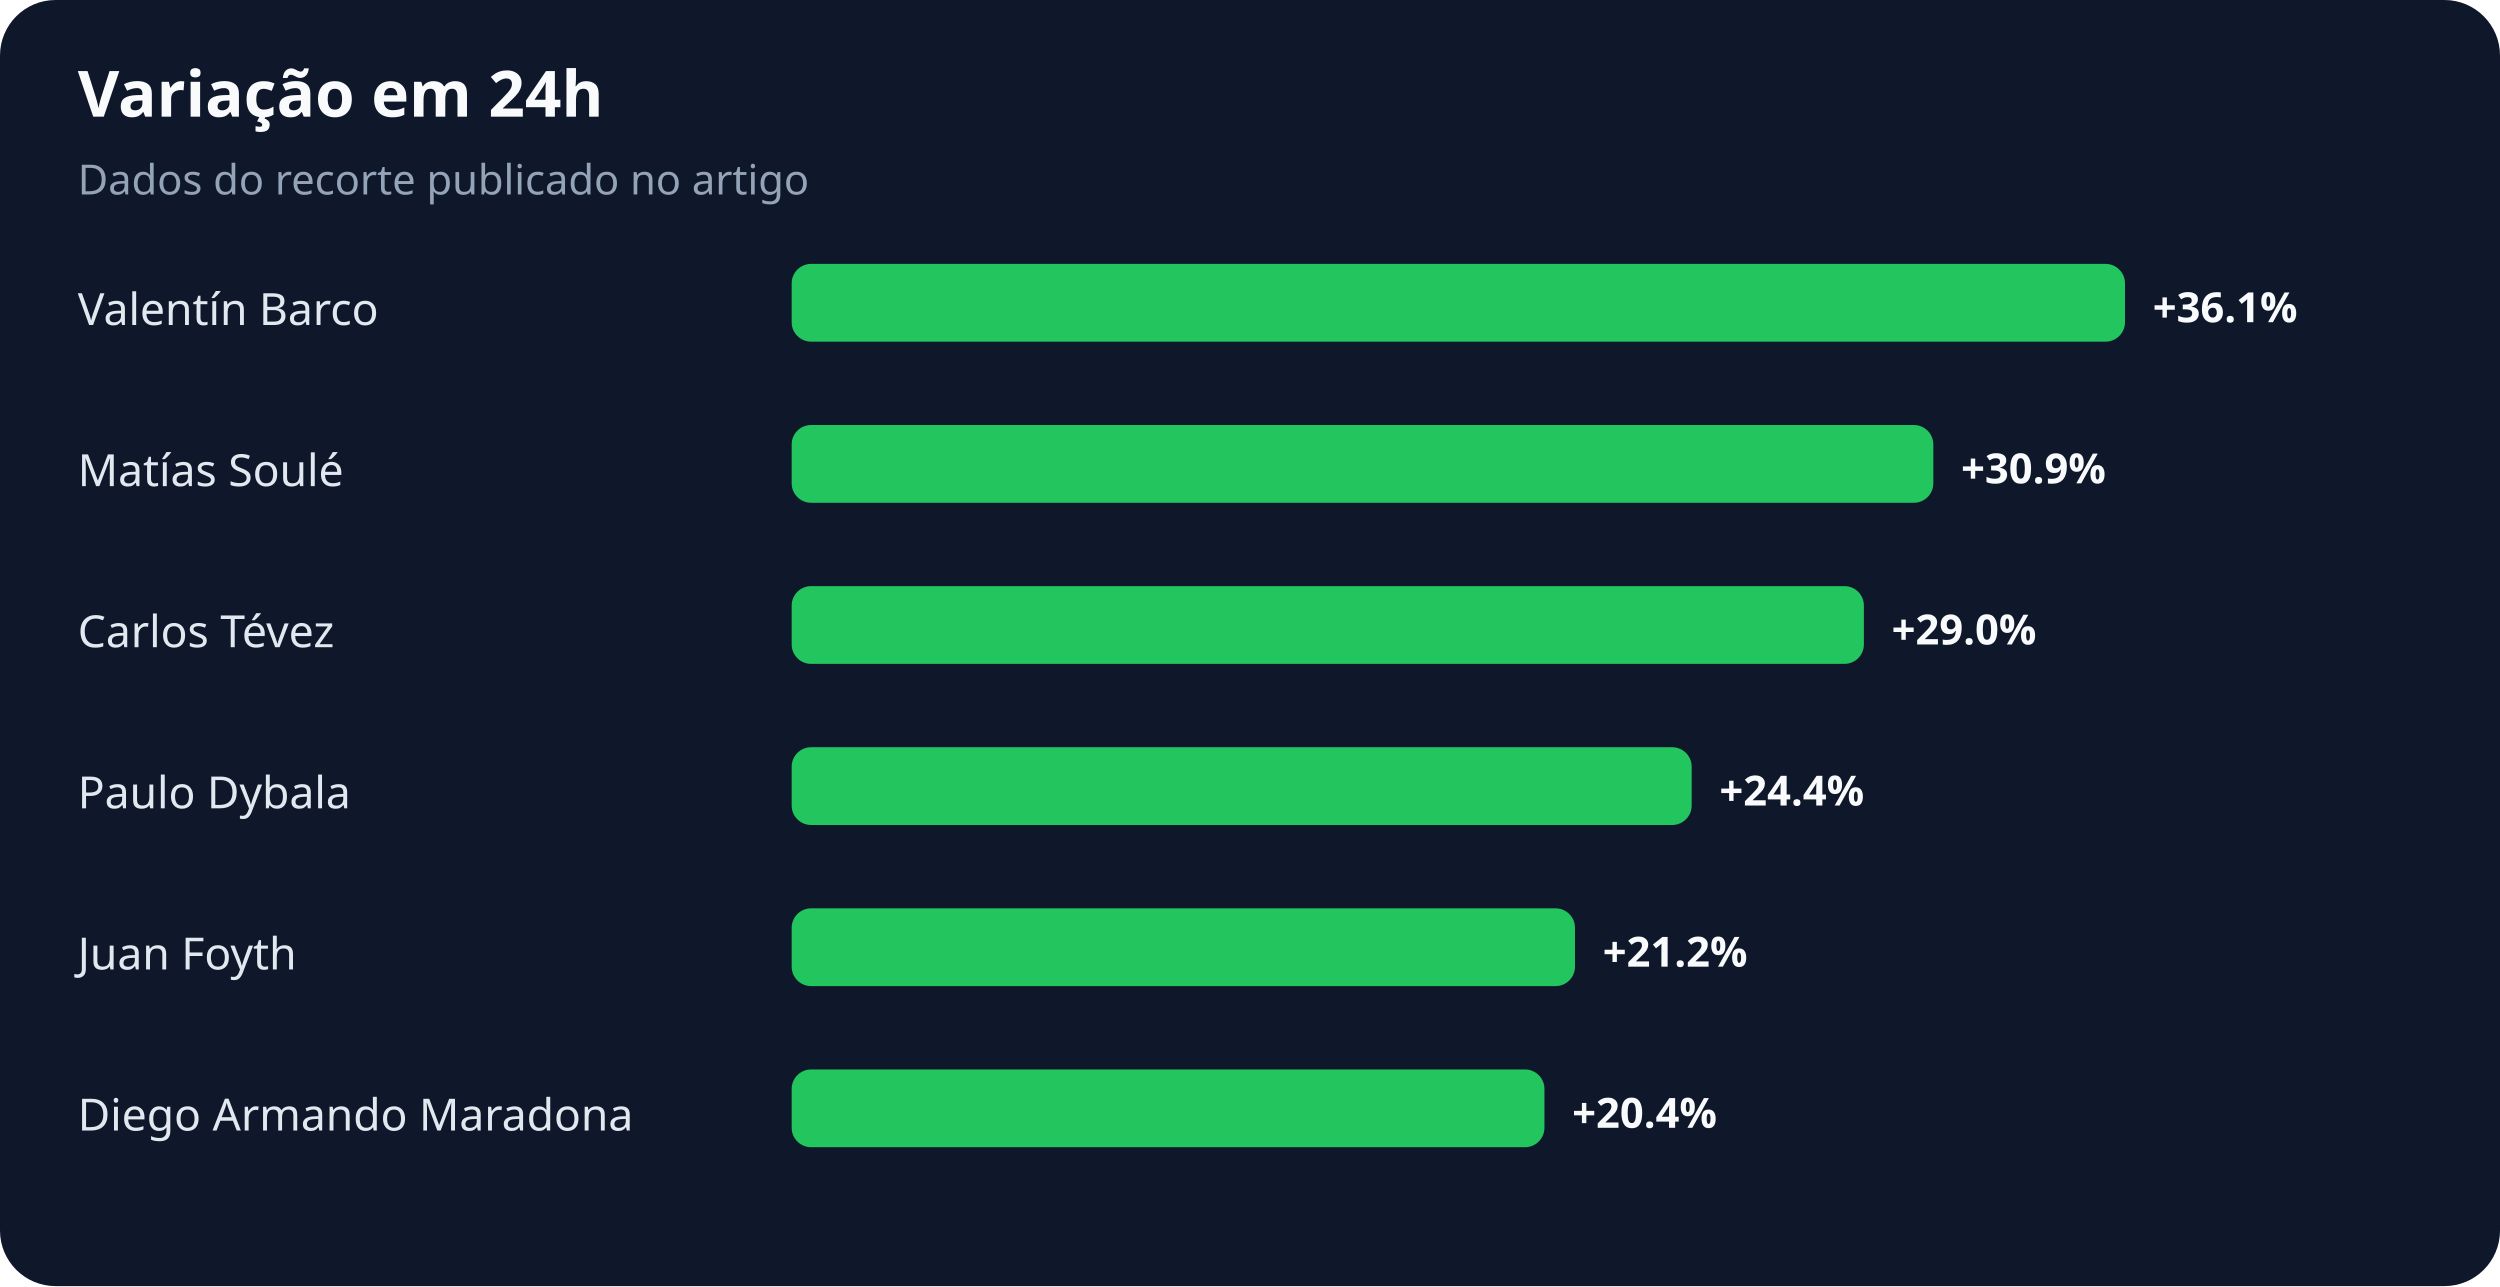
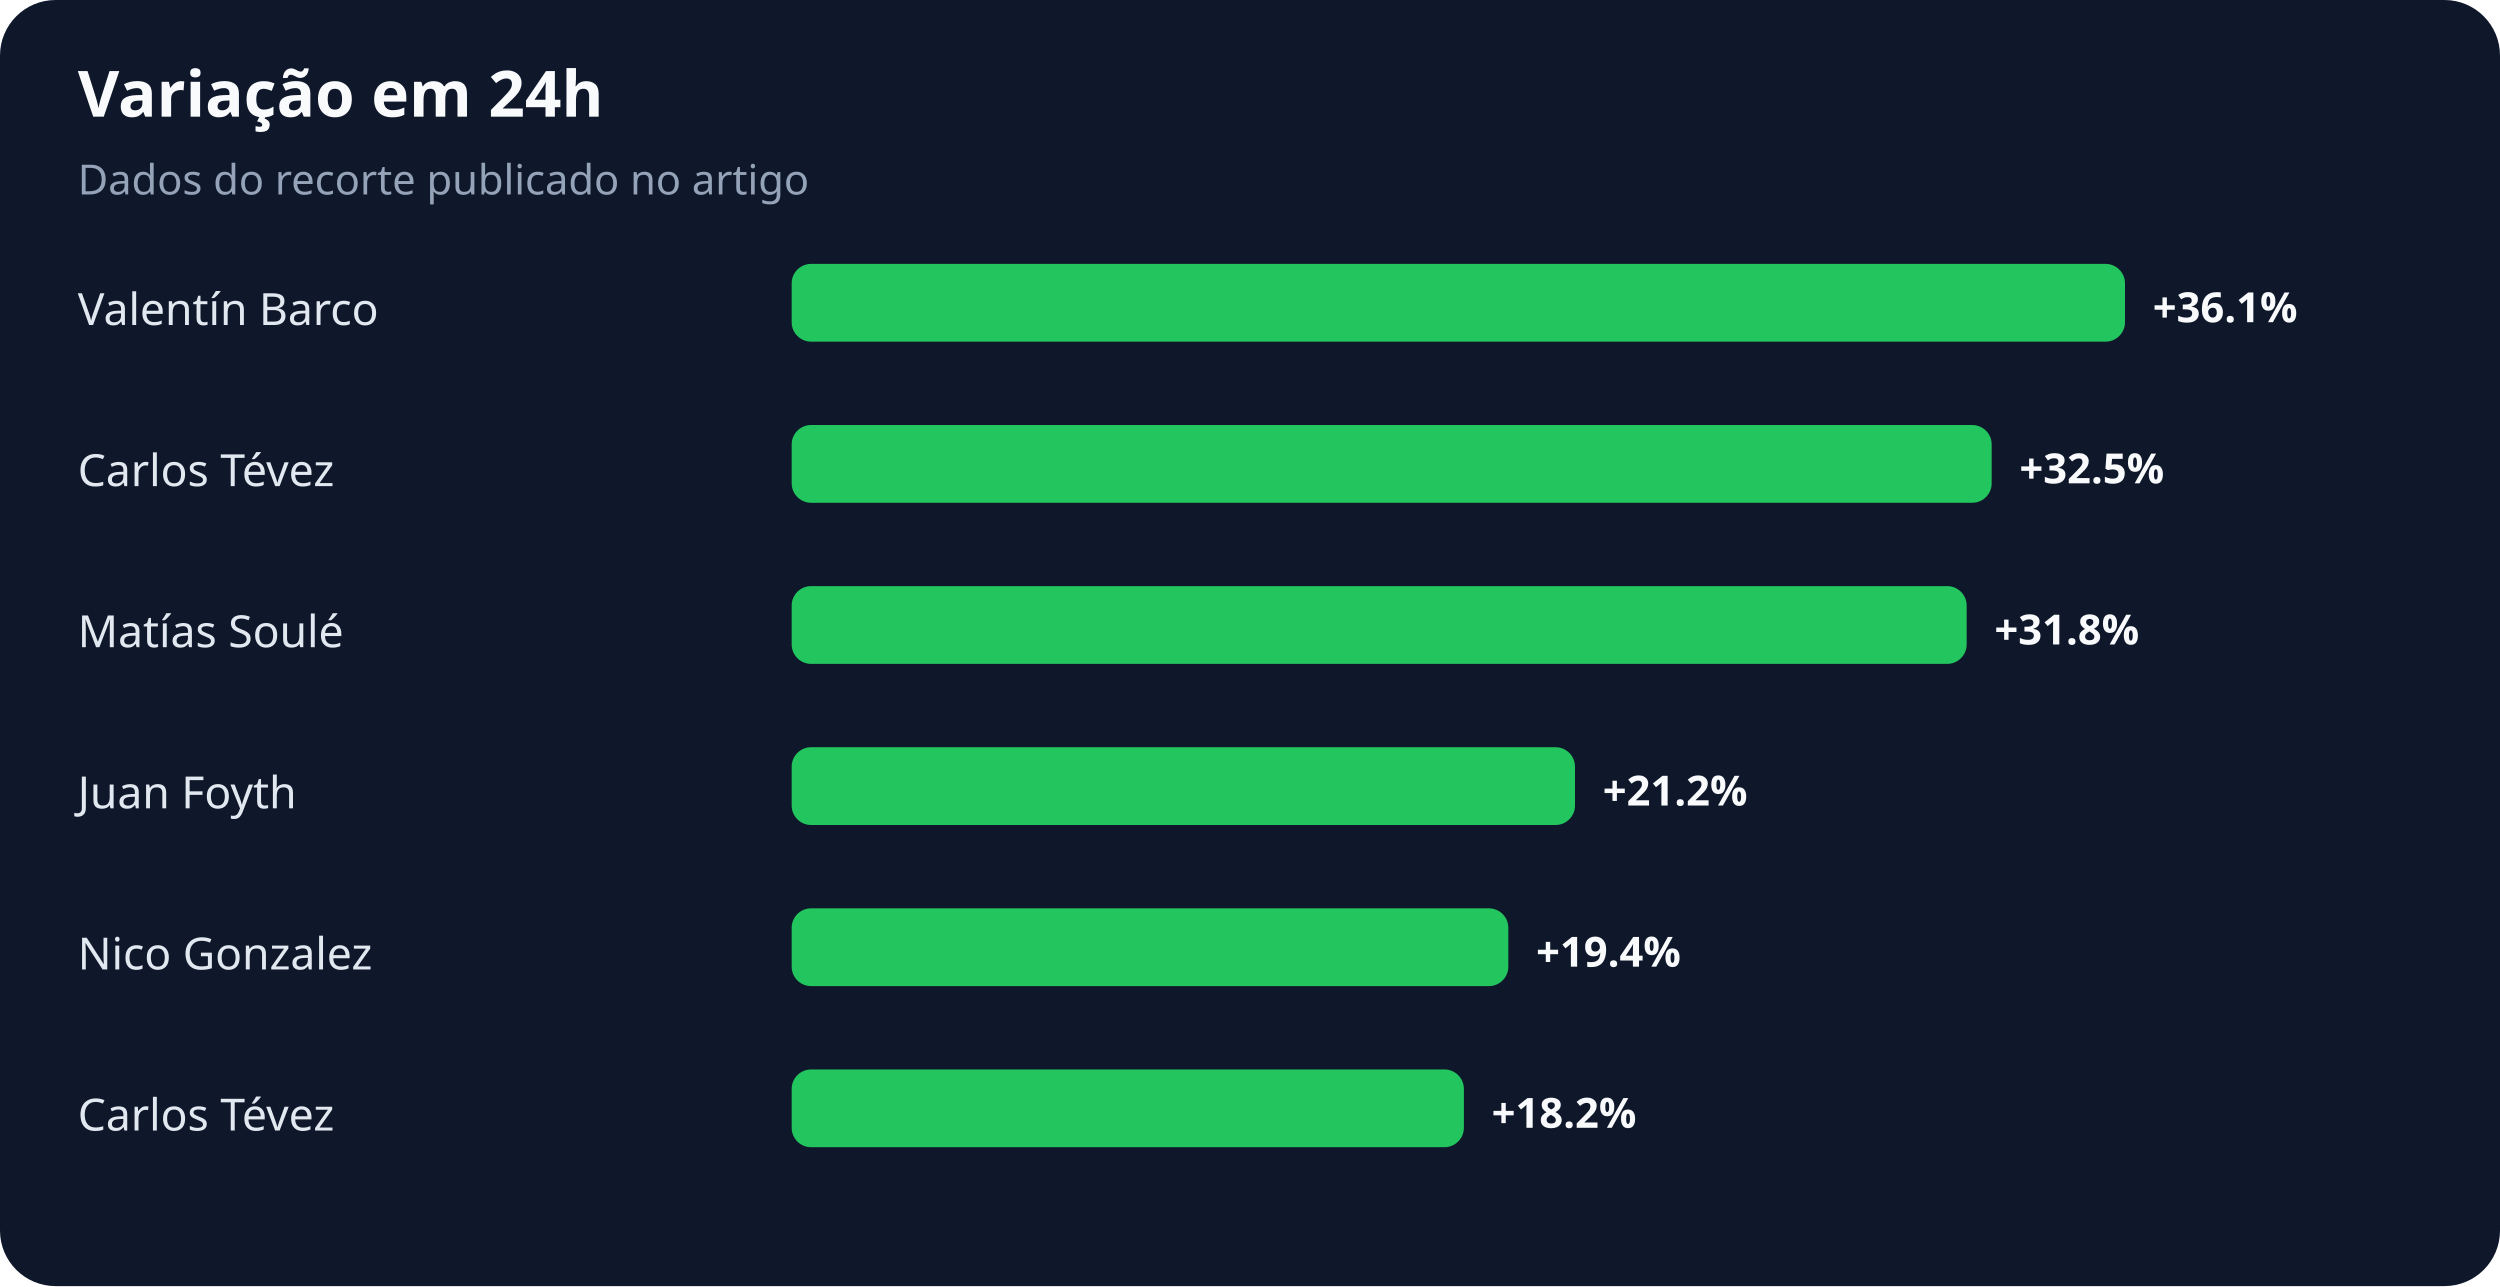
<svg xmlns="http://www.w3.org/2000/svg" width="900" height="463" viewBox="0 0 900 463" role="img" aria-labelledby="title desc">
  <rect width="100%" height="100%" rx="20" fill="#0f172a" />
  <text x="28" y="42" fill="#f8fafc" font-family="system-ui,sans-serif" font-size="23" font-weight="700">Variação em 24h</text>
  <text x="28" y="70" fill="#94a3b8" font-family="system-ui,sans-serif" font-size="15">Dados do recorte publicado no artigo</text>
  <text x="28" y="117" fill="#e2e8f0" font-family="system-ui,sans-serif" font-size="16">Valentín Barco</text>
  <rect x="285" y="95" width="480" height="28" rx="7" fill="#22c55e" />
  <text x="775" y="116" fill="#f8fafc" font-family="system-ui,sans-serif" font-size="15" font-weight="700">+36.1%</text>
-   <text x="28" y="175" fill="#e2e8f0" font-family="system-ui,sans-serif" font-size="16">Matías Soulé</text>
-   <rect x="285" y="153" width="411" height="28" rx="7" fill="#22c55e" />
-   <text x="706" y="174" fill="#f8fafc" font-family="system-ui,sans-serif" font-size="15" font-weight="700">+30.9%</text>
-   <text x="28" y="233" fill="#e2e8f0" font-family="system-ui,sans-serif" font-size="16">Carlos Tévez</text>
-   <rect x="285" y="211" width="386" height="28" rx="7" fill="#22c55e" />
-   <text x="681" y="232" fill="#f8fafc" font-family="system-ui,sans-serif" font-size="15" font-weight="700">+29.0%</text>
-   <text x="28" y="291" fill="#e2e8f0" font-family="system-ui,sans-serif" font-size="16">Paulo Dybala</text>
-   <rect x="285" y="269" width="324" height="28" rx="7" fill="#22c55e" />
-   <text x="619" y="290" fill="#f8fafc" font-family="system-ui,sans-serif" font-size="15" font-weight="700">+24.4%</text>
-   <text x="28" y="349" fill="#e2e8f0" font-family="system-ui,sans-serif" font-size="16">Juan Foyth</text>
-   <rect x="285" y="327" width="282" height="28" rx="7" fill="#22c55e" />
-   <text x="577" y="348" fill="#f8fafc" font-family="system-ui,sans-serif" font-size="15" font-weight="700">+21.2%</text>
-   <text x="28" y="407" fill="#e2e8f0" font-family="system-ui,sans-serif" font-size="16">Diego Armando Maradona</text>
-   <rect x="285" y="385" width="271" height="28" rx="7" fill="#22c55e" />
-   <text x="566" y="406" fill="#f8fafc" font-family="system-ui,sans-serif" font-size="15" font-weight="700">+20.4%</text>
+   <text x="28" y="175" fill="#e2e8f0" font-family="system-ui,sans-serif" font-size="16">Carlos Tévez</text>
+   <rect x="285" y="153" width="432" height="28" rx="7" fill="#22c55e" />
+   <text x="727" y="174" fill="#f8fafc" font-family="system-ui,sans-serif" font-size="15" font-weight="700">+32.5%</text>
+   <text x="28" y="233" fill="#e2e8f0" font-family="system-ui,sans-serif" font-size="16">Matías Soulé</text>
+   <rect x="285" y="211" width="423" height="28" rx="7" fill="#22c55e" />
+   <text x="718" y="232" fill="#f8fafc" font-family="system-ui,sans-serif" font-size="15" font-weight="700">+31.8%</text>
+   <text x="28" y="291" fill="#e2e8f0" font-family="system-ui,sans-serif" font-size="16">Juan Foyth</text>
+   <rect x="285" y="269" width="282" height="28" rx="7" fill="#22c55e" />
+   <text x="577" y="290" fill="#f8fafc" font-family="system-ui,sans-serif" font-size="15" font-weight="700">+21.2%</text>
+   <text x="28" y="349" fill="#e2e8f0" font-family="system-ui,sans-serif" font-size="16">Nico Gonzalez</text>
+   <rect x="285" y="327" width="258" height="28" rx="7" fill="#22c55e" />
+   <text x="553" y="348" fill="#f8fafc" font-family="system-ui,sans-serif" font-size="15" font-weight="700">+19.4%</text>
+   <text x="28" y="407" fill="#e2e8f0" font-family="system-ui,sans-serif" font-size="16">Carlos Tévez</text>
+   <rect x="285" y="385" width="242" height="28" rx="7" fill="#22c55e" />
+   <text x="537" y="406" fill="#f8fafc" font-family="system-ui,sans-serif" font-size="15" font-weight="700">+18.2%</text>
</svg>
